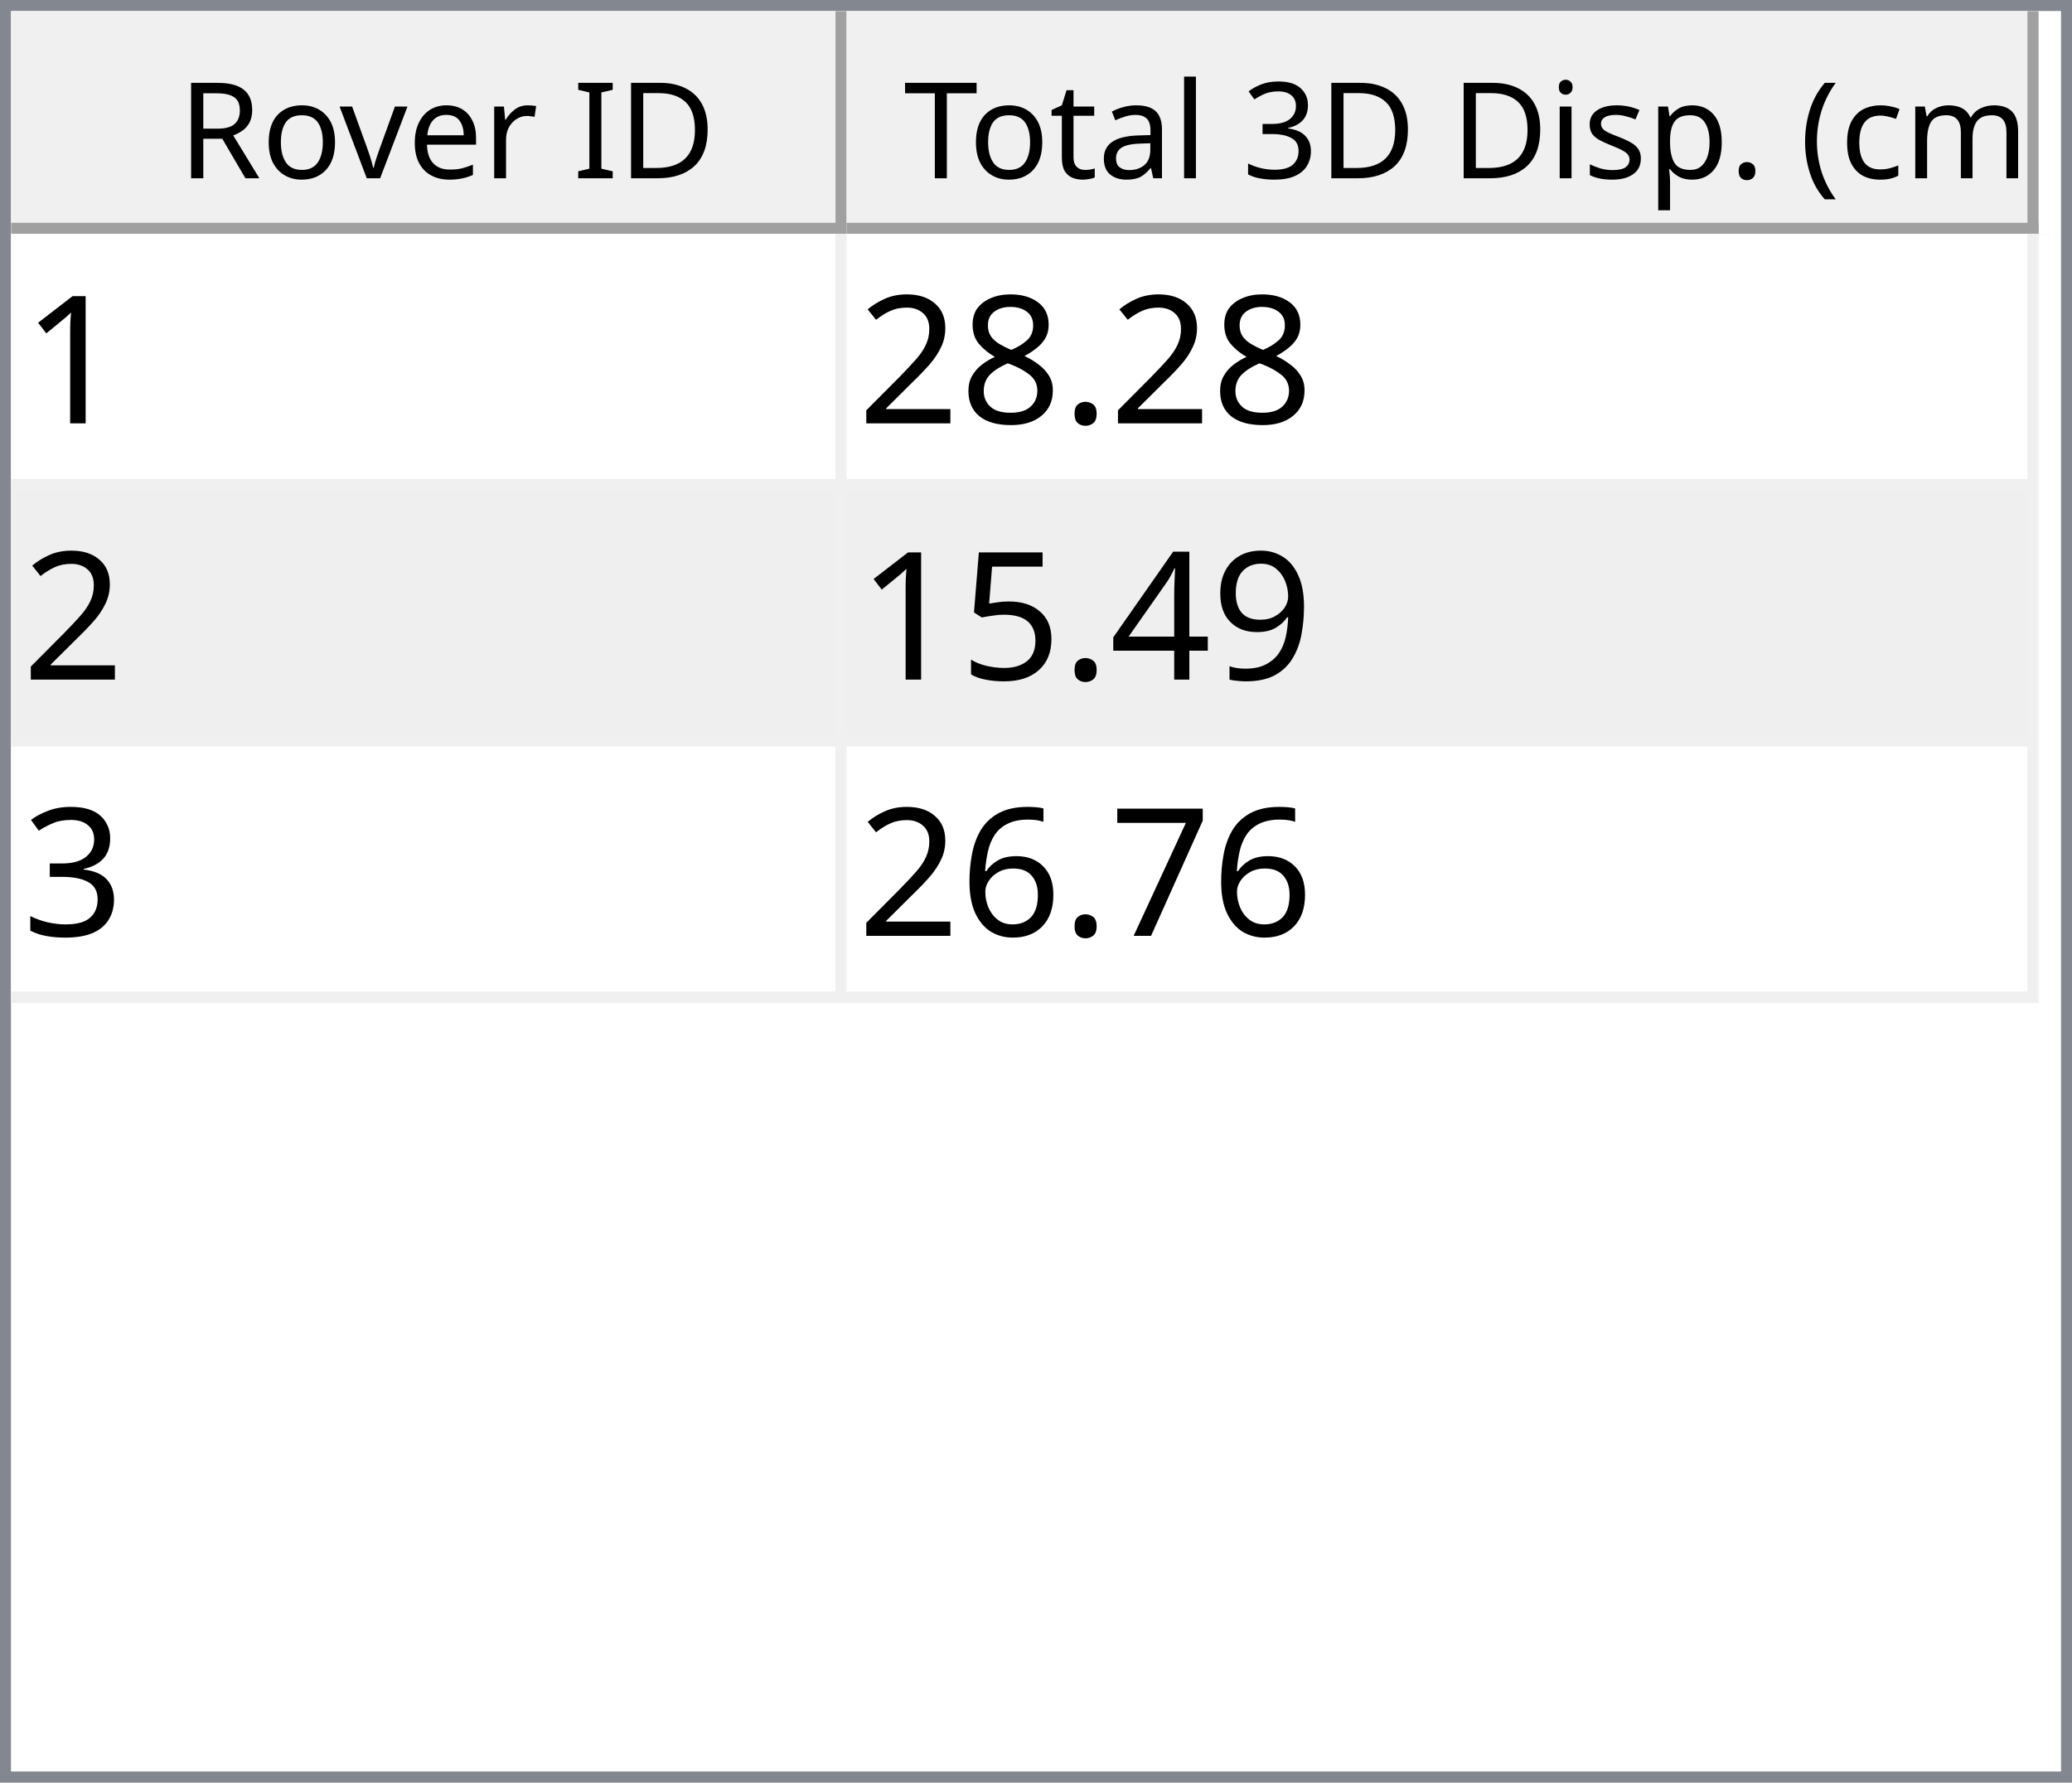
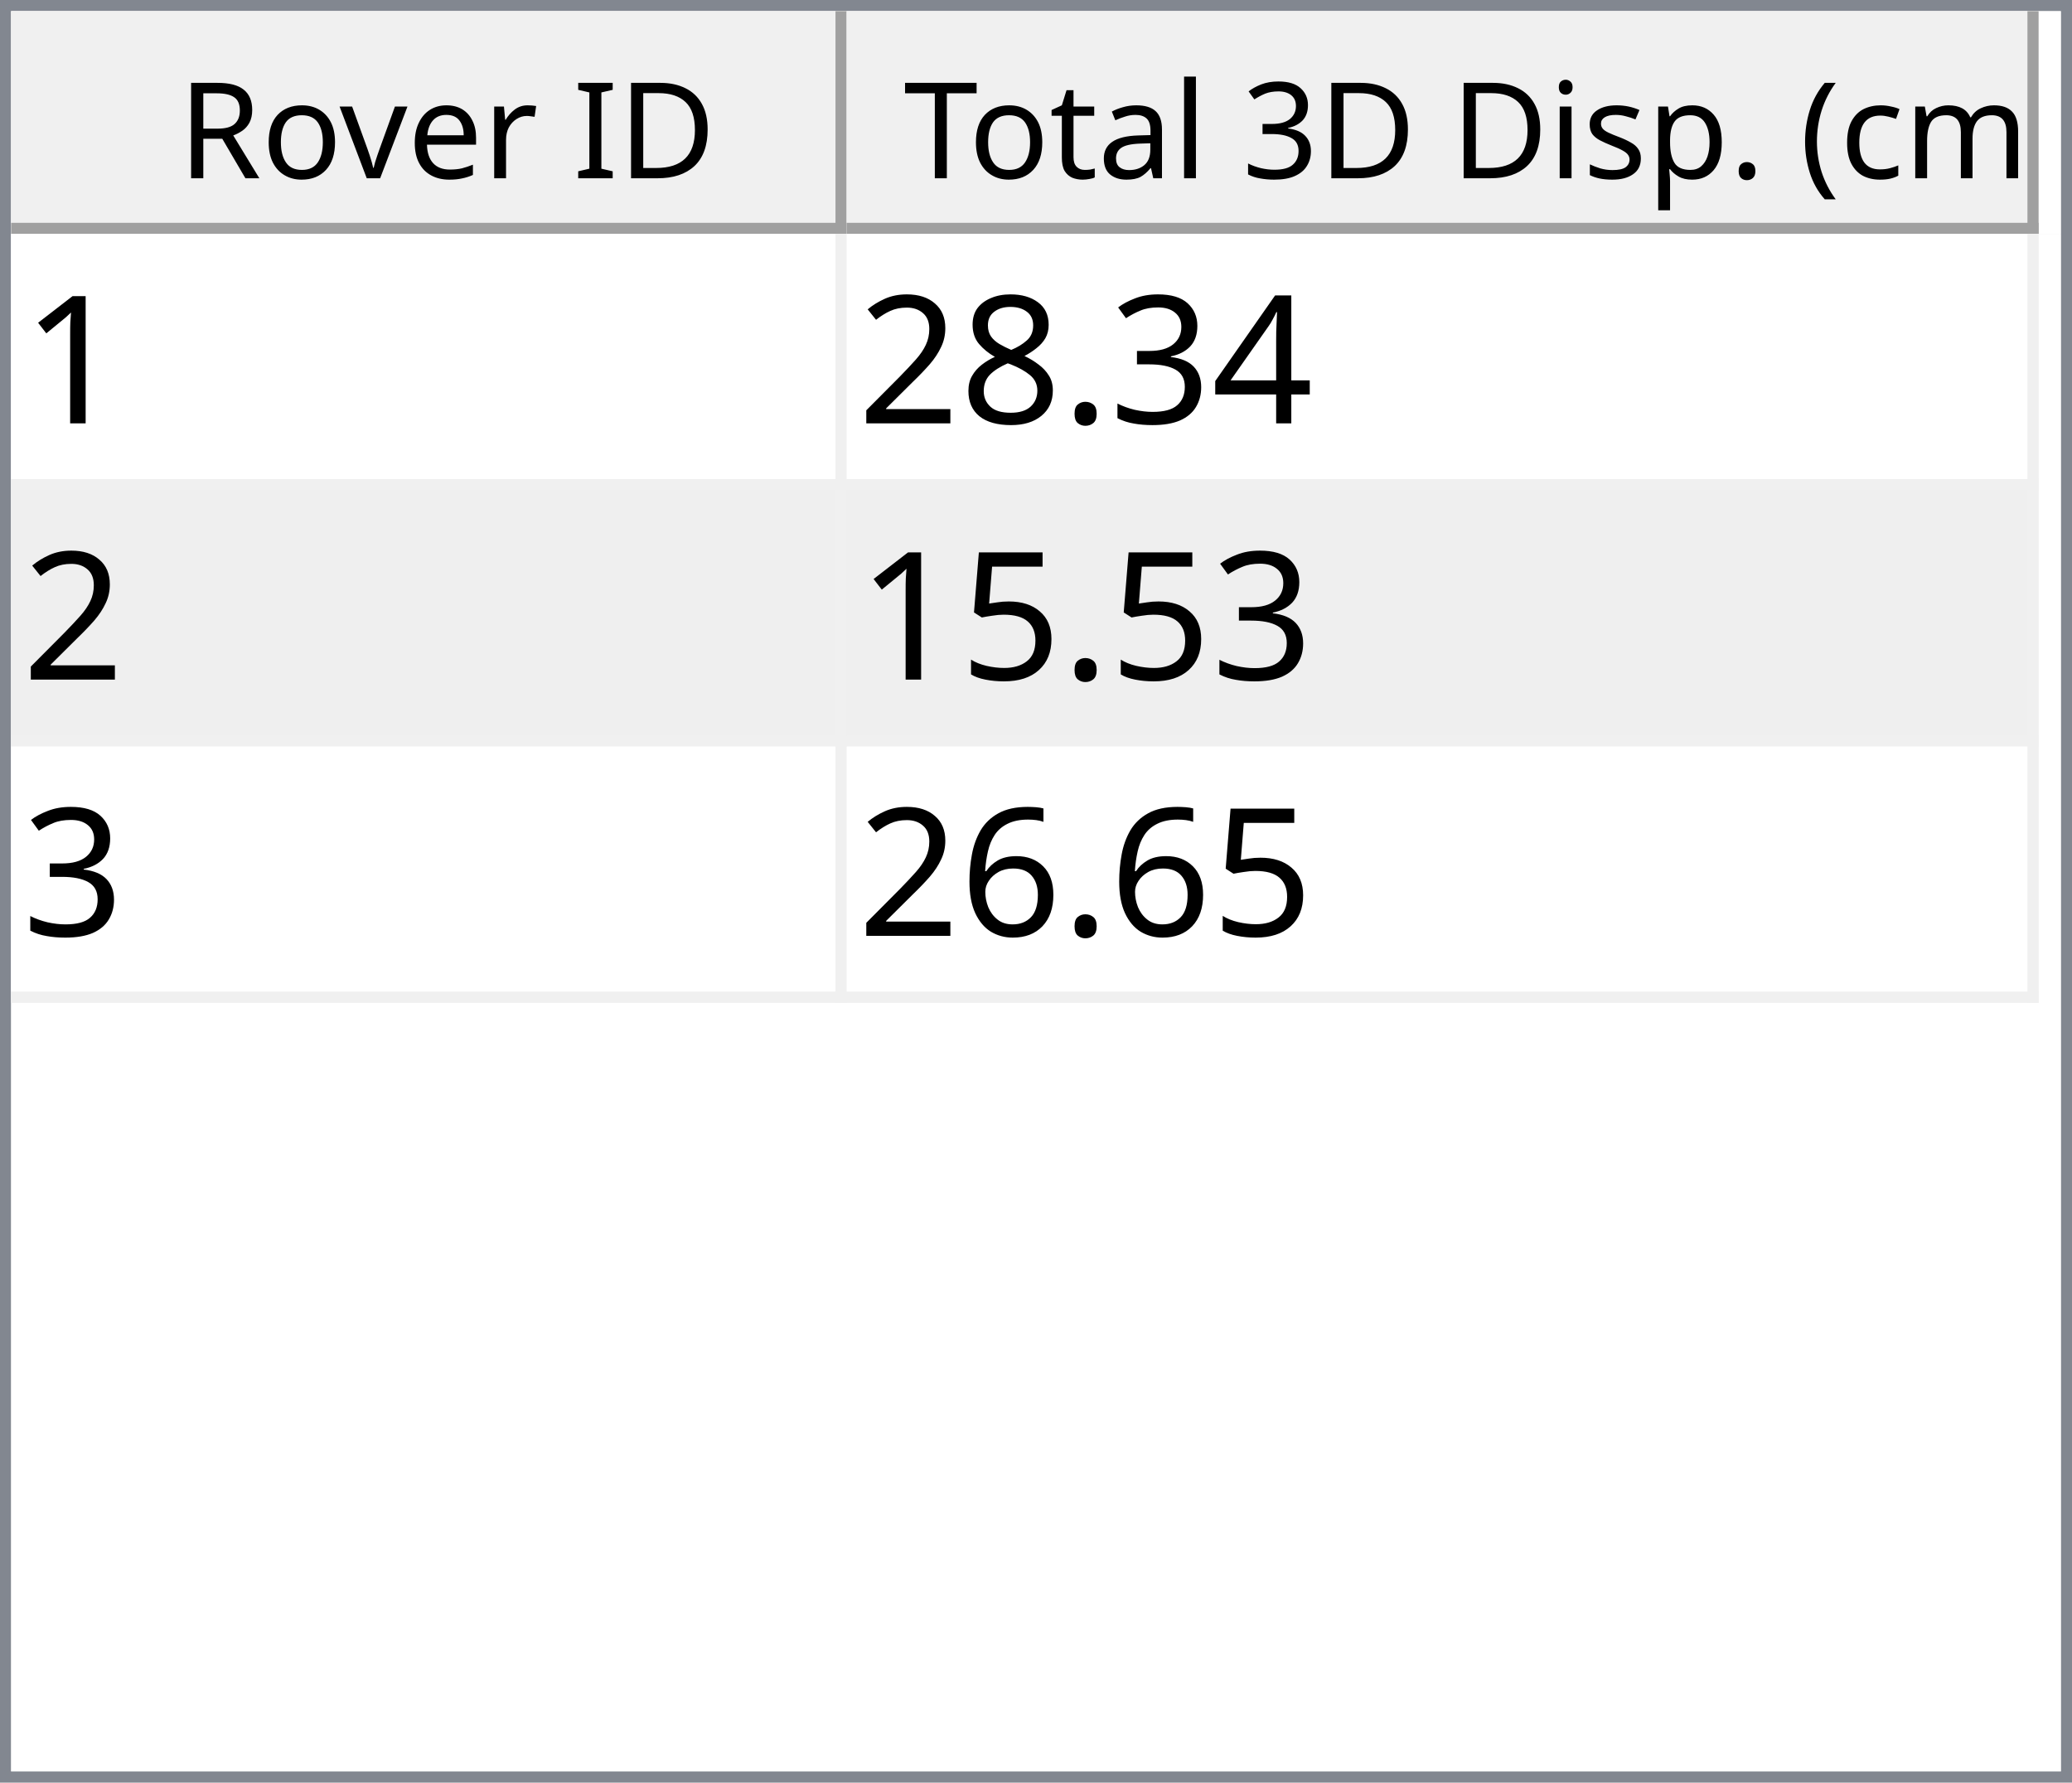
<svg xmlns="http://www.w3.org/2000/svg" style="fill-opacity:1; color-rendering:auto; color-interpolation:auto; text-rendering:auto; stroke:black; stroke-linecap:square; stroke-miterlimit:10; shape-rendering:auto; stroke-opacity:1; fill:black; stroke-dasharray:none; font-weight:normal; stroke-width:1; font-family:'Dialog'; font-style:normal; stroke-linejoin:miter; font-size:12px; stroke-dashoffset:0; image-rendering:auto;" width="186" height="160">
  <defs id="genericDefs" />
  <g>
    <defs id="defs1">
      <clipPath clipPathUnits="userSpaceOnUse" id="clipPath1">
        <path d="M0 0 L186 0 L186 160 L0 160 L0 0 Z" />
      </clipPath>
      <clipPath clipPathUnits="userSpaceOnUse" id="clipPath2">
        <path d="M0 0 L0 160 L186 160 L186 0 Z" />
      </clipPath>
      <clipPath clipPathUnits="userSpaceOnUse" id="clipPath3">
        <path d="M0 0 L0 20 L184 20 L184 0 Z" />
      </clipPath>
      <clipPath clipPathUnits="userSpaceOnUse" id="clipPath4">
        <path d="M0 0 L0 20 L75 20 L75 0 Z" />
      </clipPath>
      <clipPath clipPathUnits="userSpaceOnUse" id="clipPath5">
        <path d="M1 1 L1 19 L74 19 L74 1 Z" />
      </clipPath>
      <clipPath clipPathUnits="userSpaceOnUse" id="clipPath6">
        <path d="M0 0 L0 18 L73 18 L73 0 Z" />
      </clipPath>
      <clipPath clipPathUnits="userSpaceOnUse" id="clipPath7">
        <path d="M-0.5 -0.5 L-0.5 19.5 L74.5 19.5 L74.5 -0.5 Z" />
      </clipPath>
      <clipPath clipPathUnits="userSpaceOnUse" id="clipPath8">
        <path d="M0 0 L0 20 L107 20 L107 0 Z" />
      </clipPath>
      <clipPath clipPathUnits="userSpaceOnUse" id="clipPath9">
        <path d="M1 1 L1 19 L106 19 L106 1 Z" />
      </clipPath>
      <clipPath clipPathUnits="userSpaceOnUse" id="clipPath10">
        <path d="M0 0 L0 18 L105 18 L105 0 Z" />
      </clipPath>
      <clipPath clipPathUnits="userSpaceOnUse" id="clipPath11">
        <path d="M-0.5 -0.5 L-0.5 19.5 L106.5 19.5 L106.5 -0.5 Z" />
      </clipPath>
      <clipPath clipPathUnits="userSpaceOnUse" id="clipPath12">
        <path d="M0 0 L0 138 L184 138 L184 0 Z" />
      </clipPath>
      <clipPath clipPathUnits="userSpaceOnUse" id="clipPath13">
        <path d="M0 0 L0 69 L182 69 L182 0 Z" />
      </clipPath>
      <clipPath clipPathUnits="userSpaceOnUse" id="clipPath14">
        <path d="M-0.5 -0.5 L-0.5 68.5 L181.5 68.5 L181.5 -0.5 Z" />
      </clipPath>
      <clipPath clipPathUnits="userSpaceOnUse" id="clipPath15">
        <path d="M0 0 L0 22 L74 22 L74 0 Z" />
      </clipPath>
      <clipPath clipPathUnits="userSpaceOnUse" id="clipPath16">
        <path d="M0 0 L0 22 L106 22 L106 0 Z" />
      </clipPath>
      <font horiz-adv-x="64.551" id="font1">
        <font-face ascent="107.91" descent="25.098" units-per-em="100" style="font-style:normal; font-family:Segoe UI; font-weight:normal;" />
        <missing-glyph horiz-adv-x="64.551" d="M8.109 0 L8.109 68.266 L56.453 68.266 L56.453 0 L8.109 0 ZM15.328 7.234 L49.219 7.234 L49.219 61.031 L15.328 61.031 L15.328 7.234 Z" />
        <glyph unicode="D" horiz-adv-x="70.117" d="M9.188 0 L9.188 70.016 L28.516 70.016 Q65.531 70.016 65.531 35.891 Q65.531 19.672 55.25 9.836 Q44.969 0 27.734 0 L9.188 0 ZM17.391 62.594 L17.391 7.422 L27.828 7.422 Q41.609 7.422 49.273 14.797 Q56.938 22.172 56.938 35.688 Q56.938 62.594 28.328 62.594 L17.391 62.594 Z" />
        <glyph unicode="I" horiz-adv-x="26.611" d="M17.391 0 L9.188 0 L9.188 70.016 L17.391 70.016 L17.391 0 Z" />
        <glyph unicode=" " horiz-adv-x="27.393" d="" />
        <glyph unicode="r" horiz-adv-x="34.766" d="M34.188 41.891 Q32.078 43.5 28.125 43.5 Q23 43.5 19.555 38.672 Q16.109 33.844 16.109 25.484 L16.109 0 L8.109 0 L8.109 50 L16.109 50 L16.109 39.703 L16.312 39.703 Q18.016 44.969 21.531 47.922 Q25.047 50.875 29.391 50.875 Q32.516 50.875 34.188 50.203 L34.188 41.891 Z" />
        <glyph unicode="e" horiz-adv-x="52.295" d="M48.297 23 L12.984 23 Q13.188 14.656 17.484 10.109 Q21.781 5.562 29.297 5.562 Q37.75 5.562 44.828 11.141 L44.828 3.609 Q38.234 -1.172 27.391 -1.172 Q16.797 -1.172 10.742 5.641 Q4.688 12.453 4.688 24.812 Q4.688 36.469 11.305 43.82 Q17.922 51.172 27.734 51.172 Q37.547 51.172 42.922 44.828 Q48.297 38.484 48.297 27.203 L48.297 23 ZM40.094 29.781 Q40.047 36.719 36.75 40.578 Q33.453 44.438 27.594 44.438 Q21.922 44.438 17.969 40.383 Q14.016 36.328 13.094 29.781 L40.094 29.781 Z" />
        <glyph unicode="v" horiz-adv-x="47.9" d="M47.406 50 L27.484 0 L19.625 0 L0.688 50 L9.469 50 L22.172 13.672 Q23.578 9.672 23.922 6.688 L24.125 6.688 Q24.609 10.453 25.688 13.484 L38.969 50 L47.406 50 Z" />
        <glyph unicode="o" horiz-adv-x="58.594" d="M29 -1.172 Q17.922 -1.172 11.305 5.836 Q4.688 12.844 4.688 24.422 Q4.688 37.016 11.57 44.094 Q18.453 51.172 30.172 51.172 Q41.359 51.172 47.633 44.289 Q53.906 37.406 53.906 25.203 Q53.906 13.234 47.141 6.031 Q40.375 -1.172 29 -1.172 ZM29.594 44.438 Q21.875 44.438 17.383 39.188 Q12.891 33.938 12.891 24.703 Q12.891 15.828 17.43 10.695 Q21.969 5.562 29.594 5.562 Q37.359 5.562 41.531 10.594 Q45.703 15.625 45.703 24.906 Q45.703 34.281 41.531 39.359 Q37.359 44.438 29.594 44.438 Z" />
        <glyph unicode="R" horiz-adv-x="59.814" d="M59.375 0 L49.609 0 L37.891 19.625 Q36.281 22.359 34.766 24.289 Q33.25 26.219 31.664 27.438 Q30.078 28.656 28.25 29.219 Q26.422 29.781 24.125 29.781 L17.391 29.781 L17.391 0 L9.188 0 L9.188 70.016 L30.078 70.016 Q34.672 70.016 38.555 68.867 Q42.438 67.719 45.289 65.375 Q48.141 63.031 49.758 59.547 Q51.375 56.062 51.375 51.375 Q51.375 47.703 50.273 44.656 Q49.172 41.609 47.148 39.211 Q45.125 36.812 42.266 35.133 Q39.406 33.453 35.844 32.516 L35.844 32.328 Q37.594 31.547 38.891 30.547 Q40.188 29.547 41.359 28.18 Q42.531 26.812 43.68 25.078 Q44.828 23.344 46.234 21.047 L59.375 0 ZM17.391 62.594 L17.391 37.203 L28.516 37.203 Q31.594 37.203 34.203 38.133 Q36.812 39.062 38.719 40.797 Q40.625 42.531 41.703 45.047 Q42.781 47.562 42.781 50.688 Q42.781 56.297 39.141 59.445 Q35.5 62.594 28.609 62.594 L17.391 62.594 Z" />
        <glyph unicode=")" horiz-adv-x="30.176" d="M8.297 -15.922 L1.172 -15.922 Q16.406 2.344 16.406 26.812 Q16.406 51.469 1.078 70.016 L8.297 70.016 Q23.531 52.156 23.531 26.703 Q23.531 1.375 8.297 -15.922 Z" />
        <glyph unicode="m" horiz-adv-x="86.133" d="M79.109 0 L71.094 0 L71.094 28.719 Q71.094 37.016 68.531 40.727 Q65.969 44.438 59.906 44.438 Q54.781 44.438 51.195 39.75 Q47.609 35.062 47.609 28.516 L47.609 0 L39.594 0 L39.594 29.688 Q39.594 44.438 28.219 44.438 Q22.953 44.438 19.531 40.016 Q16.109 35.594 16.109 28.516 L16.109 0 L8.109 0 L8.109 50 L16.109 50 L16.109 42.094 L16.312 42.094 Q21.625 51.172 31.844 51.172 Q36.969 51.172 40.773 48.312 Q44.578 45.453 46 40.828 Q51.562 51.172 62.594 51.172 Q79.109 51.172 79.109 30.812 L79.109 0 Z" />
        <glyph unicode="c" horiz-adv-x="46.191" d="M42.188 2.297 Q36.422 -1.172 28.516 -1.172 Q17.828 -1.172 11.258 5.789 Q4.688 12.75 4.688 23.828 Q4.688 36.188 11.766 43.68 Q18.844 51.172 30.672 51.172 Q37.25 51.172 42.281 48.734 L42.281 40.531 Q36.719 44.438 30.375 44.438 Q22.703 44.438 17.797 38.945 Q12.891 33.453 12.891 24.516 Q12.891 15.719 17.508 10.641 Q22.125 5.562 29.891 5.562 Q36.422 5.562 42.188 9.906 L42.188 2.297 Z" />
        <glyph unicode="(" horiz-adv-x="30.176" d="M29.109 -15.922 L21.969 -15.922 Q6.844 1.375 6.844 26.703 Q6.844 52.156 21.969 70.016 L29.203 70.016 Q13.875 51.469 13.875 26.812 Q13.875 2.344 29.109 -15.922 Z" />
        <glyph unicode="." horiz-adv-x="21.68" d="M10.891 -1.078 Q8.641 -1.078 7.055 0.539 Q5.469 2.156 5.469 4.391 Q5.469 6.641 7.055 8.273 Q8.641 9.906 10.891 9.906 Q13.188 9.906 14.797 8.273 Q16.406 6.641 16.406 4.391 Q16.406 2.156 14.797 0.539 Q13.188 -1.078 10.891 -1.078 Z" />
        <glyph unicode="p" horiz-adv-x="58.789" d="M16.312 7.234 L16.109 7.234 L16.109 -23 L8.109 -23 L8.109 50 L16.109 50 L16.109 41.219 L16.312 41.219 Q22.219 51.172 33.594 51.172 Q43.266 51.172 48.688 44.461 Q54.109 37.75 54.109 26.469 Q54.109 13.922 48 6.375 Q41.891 -1.172 31.297 -1.172 Q21.578 -1.172 16.312 7.234 ZM16.109 27.391 L16.109 20.406 Q16.109 14.203 20.141 9.883 Q24.172 5.562 30.375 5.562 Q37.641 5.562 41.773 11.133 Q45.906 16.703 45.906 26.609 Q45.906 34.969 42.047 39.703 Q38.188 44.438 31.594 44.438 Q24.609 44.438 20.359 39.578 Q16.109 34.719 16.109 27.391 Z" />
        <glyph unicode="s" horiz-adv-x="42.432" d="M5.078 1.812 L5.078 10.406 Q11.625 5.562 19.484 5.562 Q30.031 5.562 30.031 12.594 Q30.031 14.594 29.125 15.992 Q28.219 17.391 26.68 18.461 Q25.141 19.531 23.07 20.383 Q21 21.234 18.609 22.172 Q15.281 23.484 12.766 24.828 Q10.25 26.172 8.57 27.859 Q6.891 29.547 6.031 31.695 Q5.172 33.844 5.172 36.719 Q5.172 40.234 6.789 42.945 Q8.406 45.656 11.086 47.484 Q13.766 49.312 17.211 50.242 Q20.656 51.172 24.312 51.172 Q30.812 51.172 35.938 48.922 L35.938 40.828 Q30.422 44.438 23.25 44.438 Q21 44.438 19.195 43.922 Q17.391 43.406 16.094 42.477 Q14.797 41.547 14.086 40.258 Q13.375 38.969 13.375 37.406 Q13.375 35.453 14.086 34.133 Q14.797 32.812 16.164 31.789 Q17.531 30.766 19.484 29.938 Q21.438 29.109 23.922 28.125 Q27.25 26.859 29.883 25.516 Q32.516 24.172 34.375 22.484 Q36.234 20.797 37.234 18.602 Q38.234 16.406 38.234 13.375 Q38.234 9.672 36.602 6.938 Q34.969 4.203 32.234 2.398 Q29.5 0.594 25.93 -0.289 Q22.359 -1.172 18.453 -1.172 Q10.75 -1.172 5.078 1.812 Z" />
        <glyph unicode="i" horiz-adv-x="24.219" d="M12.203 62.703 Q10.062 62.703 8.547 64.164 Q7.031 65.625 7.031 67.875 Q7.031 70.125 8.547 71.609 Q10.062 73.094 12.203 73.094 Q14.406 73.094 15.945 71.609 Q17.484 70.125 17.484 67.875 Q17.484 65.719 15.945 64.211 Q14.406 62.703 12.203 62.703 ZM16.109 0 L8.109 0 L8.109 50 L16.109 50 L16.109 0 Z" />
        <glyph unicode="3" horiz-adv-x="53.906" d="M46.531 19.828 Q46.531 15.094 44.75 11.211 Q42.969 7.328 39.719 4.57 Q36.469 1.812 31.93 0.297 Q27.391 -1.219 21.922 -1.219 Q11.922 -1.219 6 2.594 L6 11.188 Q13.094 5.609 22.219 5.609 Q25.875 5.609 28.828 6.539 Q31.781 7.469 33.906 9.227 Q36.031 10.984 37.18 13.477 Q38.328 15.969 38.328 19.094 Q38.328 32.812 18.797 32.812 L12.984 32.812 L12.984 39.594 L18.5 39.594 Q35.797 39.594 35.797 52.484 Q35.797 64.406 22.609 64.406 Q15.188 64.406 8.688 59.422 L8.688 67.188 Q15.375 71.188 24.609 71.188 Q29 71.188 32.57 69.969 Q36.141 68.75 38.68 66.555 Q41.219 64.359 42.609 61.281 Q44 58.203 44 54.5 Q44 40.672 30.031 36.719 L30.031 36.531 Q33.594 36.141 36.625 34.797 Q39.656 33.453 41.852 31.305 Q44.047 29.156 45.289 26.25 Q46.531 23.344 46.531 19.828 Z" />
        <glyph unicode="l" horiz-adv-x="24.219" d="M16.109 0 L8.109 0 L8.109 74.031 L16.109 74.031 L16.109 0 Z" />
        <glyph unicode="a" horiz-adv-x="50.879" d="M43.891 0 L35.891 0 L35.891 7.812 L35.688 7.812 Q30.469 -1.172 20.312 -1.172 Q12.844 -1.172 8.617 2.781 Q4.391 6.734 4.391 13.281 Q4.391 27.297 20.906 29.594 L35.891 31.688 Q35.891 44.438 25.594 44.438 Q16.547 44.438 9.281 38.281 L9.281 46.484 Q16.656 51.172 26.266 51.172 Q43.891 51.172 43.891 32.516 L43.891 0 ZM35.891 25.297 L23.828 23.641 Q18.266 22.859 15.43 20.875 Q12.594 18.891 12.594 13.875 Q12.594 10.203 15.211 7.883 Q17.828 5.562 22.172 5.562 Q28.125 5.562 32.008 9.742 Q35.891 13.922 35.891 20.312 L35.891 25.297 Z" />
        <glyph unicode="t" horiz-adv-x="33.887" d="M31.297 0.484 Q28.469 -1.078 23.828 -1.078 Q10.688 -1.078 10.688 13.578 L10.688 43.172 L2.094 43.172 L2.094 50 L10.688 50 L10.688 62.203 L18.703 64.797 L18.703 50 L31.297 50 L31.297 43.172 L18.703 43.172 L18.703 14.984 Q18.703 9.969 20.414 7.82 Q22.125 5.672 26.078 5.672 Q29.109 5.672 31.297 7.328 L31.297 0.484 Z" />
        <glyph unicode="T" horiz-adv-x="52.393" d="M50.594 62.594 L30.375 62.594 L30.375 0 L22.172 0 L22.172 62.594 L2 62.594 L2 70.016 L50.594 70.016 L50.594 62.594 Z" />
      </font>
      <font horiz-adv-x="75.0" id="font2">
        <font-face ascent="100.537" descent="21.973" units-per-em="100" style="font-style:normal; font-family:sans-serif; font-weight:normal;" />
        <missing-glyph horiz-adv-x="75.0" d="M12.5 0 L12.5 62.5 L62.5 62.5 L62.5 0 L12.5 0 ZM14.062 1.562 L60.938 1.562 L60.938 60.938 L14.062 60.938 L14.062 1.562 Z" />
        <glyph unicode="1" horiz-adv-x="55.615" d="M37.25 0 L28.469 0 L28.469 56 Q25.297 52.984 20.141 49.953 Q14.984 46.922 10.891 45.406 L10.891 53.906 Q18.266 57.375 23.781 62.305 Q29.297 67.234 31.594 71.875 L37.25 71.875 L37.25 0 Z" />
+         <glyph unicode="4" horiz-adv-x="55.615" d="M32.328 0 L32.328 17.141 L1.266 17.141 L1.266 25.203 L33.938 71.578 L41.109 71.578 L41.109 25.203 L50.781 25.203 L50.781 17.141 L41.109 17.141 L41.109 0 L32.328 0 ZM32.328 25.203 L32.328 57.469 L9.906 25.203 L32.328 25.203 Z" />
+         <glyph unicode="3" horiz-adv-x="55.615" d="M4.203 18.891 L12.984 20.062 Q14.5 12.594 18.141 9.297 Q21.781 6 27 6 Q33.203 6 37.477 10.297 Q41.75 14.594 41.75 20.953 Q41.75 27 37.797 30.93 Q33.844 34.859 27.734 34.859 Q25.25 34.859 21.531 33.891 L22.516 41.609 Q23.391 41.5 23.922 41.5 Q29.547 41.5 34.039 44.43 Q38.531 47.359 38.531 53.469 Q38.531 58.297 35.258 61.477 Q31.984 64.656 26.812 64.656 Q21.688 64.656 18.266 61.43 Q14.844 58.203 13.875 51.766 L5.078 53.328 Q6.688 62.156 12.398 67.016 Q18.109 71.875 26.609 71.875 Q32.469 71.875 37.398 69.359 Q42.328 66.844 44.945 62.5 Q47.562 58.156 47.562 53.266 Q47.562 48.641 45.07 44.828 Q42.578 41.016 37.703 38.766 Q44.047 37.312 47.562 32.695 Q51.078 28.078 51.078 21.141 Q51.078 11.766 44.242 5.25 Q37.406 -1.266 26.953 -1.266 Q17.531 -1.266 11.305 4.352 Q5.078 9.969 4.203 18.891 Z" />
        <glyph unicode="." horiz-adv-x="27.783" d="M9.078 0 L9.078 10.016 L19.094 10.016 L19.094 0 L9.078 0 Z" />
        <glyph unicode="8" horiz-adv-x="55.615" d="M17.672 38.812 Q12.203 40.828 9.57 44.539 Q6.938 48.25 6.938 53.422 Q6.938 61.234 12.555 66.555 Q18.172 71.875 27.484 71.875 Q36.859 71.875 42.578 66.43 Q48.297 60.984 48.297 53.172 Q48.297 48.188 45.68 44.508 Q43.062 40.828 37.75 38.812 Q44.344 36.672 47.781 31.883 Q51.219 27.094 51.219 20.453 Q51.219 11.281 44.727 5.031 Q38.234 -1.219 27.641 -1.219 Q17.047 -1.219 10.547 5.055 Q4.047 11.328 4.047 20.703 Q4.047 27.688 7.594 32.398 Q11.141 37.109 17.672 38.812 ZM15.922 53.719 Q15.922 48.641 19.195 45.414 Q22.469 42.188 27.688 42.188 Q32.766 42.188 36.016 45.383 Q39.266 48.578 39.266 53.219 Q39.266 58.062 35.914 61.359 Q32.562 64.656 27.594 64.656 Q22.562 64.656 19.242 61.43 Q15.922 58.203 15.922 53.719 ZM13.094 20.656 Q13.094 16.891 14.875 13.375 Q16.656 9.859 20.172 7.93 Q23.688 6 27.734 6 Q34.031 6 38.133 10.055 Q42.234 14.109 42.234 20.359 Q42.234 26.703 38.016 30.859 Q33.797 35.016 27.438 35.016 Q21.234 35.016 17.164 30.914 Q13.094 26.812 13.094 20.656 Z" />
        <glyph unicode="2" horiz-adv-x="55.615" d="M50.344 8.453 L50.344 0 L3.031 0 Q2.938 3.172 4.047 6.109 Q5.859 10.938 9.836 15.625 Q13.812 20.312 21.344 26.469 Q33.016 36.031 37.117 41.625 Q41.219 47.219 41.219 52.203 Q41.219 57.422 37.477 61.008 Q33.734 64.594 27.734 64.594 Q21.391 64.594 17.578 60.789 Q13.766 56.984 13.719 50.25 L4.688 51.172 Q5.609 61.281 11.664 66.578 Q17.719 71.875 27.938 71.875 Q38.234 71.875 44.242 66.164 Q50.25 60.453 50.25 52 Q50.25 47.703 48.492 43.555 Q46.734 39.406 42.656 34.812 Q38.578 30.219 29.109 22.219 Q21.188 15.578 18.945 13.211 Q16.703 10.844 15.234 8.453 L50.344 8.453 Z" />
-         <glyph unicode="9" horiz-adv-x="55.615" d="M5.469 16.547 L13.922 17.328 Q14.984 11.375 18.016 8.688 Q21.047 6 25.781 6 Q29.828 6 32.883 7.859 Q35.938 9.719 37.891 12.82 Q39.844 15.922 41.164 21.195 Q42.484 26.469 42.484 31.938 Q42.484 32.516 42.438 33.688 Q39.797 29.5 35.234 26.883 Q30.672 24.266 25.344 24.266 Q16.453 24.266 10.305 30.711 Q4.156 37.156 4.156 47.703 Q4.156 58.594 10.578 65.234 Q17 71.875 26.656 71.875 Q33.641 71.875 39.43 68.117 Q45.219 64.359 48.219 57.398 Q51.219 50.438 51.219 37.25 Q51.219 23.531 48.242 15.406 Q45.266 7.281 39.383 3.031 Q33.5 -1.219 25.594 -1.219 Q17.188 -1.219 11.867 3.445 Q6.547 8.109 5.469 16.547 ZM41.453 48.141 Q41.453 55.719 37.43 60.156 Q33.406 64.594 27.734 64.594 Q21.875 64.594 17.531 59.812 Q13.188 55.031 13.188 47.406 Q13.188 40.578 17.312 36.305 Q21.438 32.031 27.484 32.031 Q33.594 32.031 37.523 36.305 Q41.453 40.578 41.453 48.141 Z" />
-         <glyph unicode="4" horiz-adv-x="55.615" d="M32.328 0 L32.328 17.141 L1.266 17.141 L1.266 25.203 L33.938 71.578 L41.109 71.578 L41.109 25.203 L50.781 25.203 L50.781 17.141 L41.109 17.141 L41.109 0 L32.328 0 ZM32.328 25.203 L32.328 57.469 L9.906 25.203 L32.328 25.203 Z" />
        <glyph unicode="5" horiz-adv-x="55.615" d="M4.156 18.75 L13.375 19.531 Q14.406 12.797 18.141 9.398 Q21.875 6 27.156 6 Q33.5 6 37.891 10.789 Q42.281 15.578 42.281 23.484 Q42.281 31 38.062 35.352 Q33.844 39.703 27 39.703 Q22.75 39.703 19.336 37.773 Q15.922 35.844 13.969 32.766 L5.719 33.844 L12.641 70.609 L48.25 70.609 L48.25 62.203 L19.672 62.203 L15.828 42.969 Q22.266 47.469 29.344 47.469 Q38.719 47.469 45.164 40.969 Q51.609 34.469 51.609 24.266 Q51.609 14.547 45.953 7.469 Q39.062 -1.219 27.156 -1.219 Q17.391 -1.219 11.211 4.25 Q5.031 9.719 4.156 18.75 Z" />
-         <glyph unicode="3" horiz-adv-x="55.615" d="M4.203 18.891 L12.984 20.062 Q14.5 12.594 18.141 9.297 Q21.781 6 27 6 Q33.203 6 37.477 10.297 Q41.75 14.594 41.75 20.953 Q41.75 27 37.797 30.93 Q33.844 34.859 27.734 34.859 Q25.25 34.859 21.531 33.891 L22.516 41.609 Q23.391 41.5 23.922 41.5 Q29.547 41.5 34.039 44.43 Q38.531 47.359 38.531 53.469 Q38.531 58.297 35.258 61.477 Q31.984 64.656 26.812 64.656 Q21.688 64.656 18.266 61.43 Q14.844 58.203 13.875 51.766 L5.078 53.328 Q6.688 62.156 12.398 67.016 Q18.109 71.875 26.609 71.875 Q32.469 71.875 37.398 69.359 Q42.328 66.844 44.945 62.5 Q47.562 58.156 47.562 53.266 Q47.562 48.641 45.07 44.828 Q42.578 41.016 37.703 38.766 Q44.047 37.312 47.562 32.695 Q51.078 28.078 51.078 21.141 Q51.078 11.766 44.242 5.25 Q37.406 -1.266 26.953 -1.266 Q17.531 -1.266 11.305 4.352 Q5.078 9.969 4.203 18.891 Z" />
-         <glyph unicode="7" horiz-adv-x="55.615" d="M4.734 62.203 L4.734 70.656 L51.078 70.656 L51.078 63.812 Q44.234 56.547 37.523 44.484 Q30.812 32.422 27.156 19.672 Q24.516 10.688 23.781 0 L14.75 0 Q14.891 8.453 18.062 20.414 Q21.234 32.375 27.172 43.484 Q33.109 54.594 39.797 62.203 L4.734 62.203 Z" />
        <glyph unicode="6" horiz-adv-x="55.615" d="M49.75 54.047 L41.016 53.375 Q39.844 58.547 37.703 60.891 Q34.125 64.656 28.906 64.656 Q24.703 64.656 21.531 62.312 Q17.391 59.281 14.992 53.469 Q12.594 47.656 12.5 36.922 Q15.672 41.75 20.266 44.094 Q24.859 46.438 29.891 46.438 Q38.672 46.438 44.852 39.969 Q51.031 33.5 51.031 23.25 Q51.031 16.5 48.125 10.719 Q45.219 4.938 40.141 1.859 Q35.062 -1.219 28.609 -1.219 Q17.625 -1.219 10.695 6.859 Q3.766 14.938 3.766 33.5 Q3.766 54.25 11.422 63.672 Q18.109 71.875 29.438 71.875 Q37.891 71.875 43.289 67.141 Q48.688 62.406 49.75 54.047 ZM13.875 23.188 Q13.875 18.656 15.797 14.508 Q17.719 10.359 21.188 8.18 Q24.656 6 28.469 6 Q34.031 6 38.039 10.492 Q42.047 14.984 42.047 22.703 Q42.047 30.125 38.086 34.398 Q34.125 38.672 28.125 38.672 Q22.172 38.672 18.023 34.398 Q13.875 30.125 13.875 23.188 Z" />
      </font>
    </defs>
    <g style="fill:white; stroke:white;">
      <rect x="0" y="0" width="186" style="clip-path:url(#clipPath1); stroke:none;" height="160" />
    </g>
    <g style="fill:white; text-rendering:optimizeSpeed; color-rendering:optimizeSpeed; image-rendering:optimizeSpeed; shape-rendering:crispEdges; stroke:white; color-interpolation:sRGB;">
      <rect x="0" width="186" height="160" y="0" style="stroke:none;" />
      <path style="stroke:none;" d="M0 160 L186 160 L186 0 L0 0 Z" />
    </g>
    <g style="fill:rgb(240,240,240); font-family:'Segoe UI'; stroke:rgb(240,240,240);">
      <rect x="0" y="0" width="186" style="clip-path:url(#clipPath2); stroke:none;" height="160" />
    </g>
    <g style="fill:rgb(130,135,144); font-family:'Segoe UI'; stroke:rgb(130,135,144);">
      <path d="M0 0 L186 0 L186 160 L0 160 L0 0 ZM1 1 L185 1 L185 159 L1 159 L1 1 Z" style="fill-rule:evenodd; clip-path:url(#clipPath2); stroke:none;" />
    </g>
    <g style="fill:white; font-family:'Segoe UI'; stroke:white;" transform="translate(1,1)">
      <rect x="0" y="0" width="184" style="clip-path:url(#clipPath3); stroke:none;" height="20" />
    </g>
    <g style="fill:rgb(240,240,240); font-family:'Segoe UI'; stroke:rgb(240,240,240);" transform="translate(1,1)">
      <rect x="0" y="0" width="75" style="clip-path:url(#clipPath4); stroke:none;" height="20" />
    </g>
    <g style="font-family:'Segoe UI';" transform="translate(2,2)">
      <text x="14" xml:space="preserve" y="14" style="clip-path:url(#clipPath6); stroke:none;">Rover ID</text>
    </g>
    <g style="fill:rgb(160,160,160); font-family:'Segoe UI'; stroke:rgb(160,160,160); stroke-linejoin:bevel;" transform="translate(1.5,1.5)">
      <line x1="74" x2="74" y1="0" style="fill:none; clip-path:url(#clipPath7);" y2="19" />
    </g>
    <g style="fill:rgb(160,160,160); font-family:'Segoe UI'; stroke:rgb(160,160,160); stroke-linejoin:bevel;" transform="matrix(1,0,0,1,1,1) translate(0.5,0.5)">
      <line x1="0" x2="74" y1="19" style="fill:none; clip-path:url(#clipPath7);" y2="19" />
    </g>
    <g style="fill:rgb(240,240,240); font-family:'Segoe UI'; stroke:rgb(240,240,240);" transform="translate(76,1)">
      <rect x="0" y="0" width="107" style="clip-path:url(#clipPath8); stroke:none;" height="20" />
    </g>
    <g style="font-family:'Segoe UI';" transform="translate(77,2)">
      <text x="1" xml:space="preserve" y="14" style="clip-path:url(#clipPath10); stroke:none;"> Total 3D Disp. (cm)</text>
    </g>
    <g style="fill:rgb(160,160,160); font-family:'Segoe UI'; stroke:rgb(160,160,160); stroke-linejoin:bevel;" transform="translate(76.5,1.5)">
      <line x1="106" x2="106" y1="0" style="fill:none; clip-path:url(#clipPath11);" y2="19" />
    </g>
    <g style="fill:rgb(160,160,160); font-family:'Segoe UI'; stroke:rgb(160,160,160); stroke-linejoin:bevel;" transform="matrix(1,0,0,1,76,1) translate(0.5,0.5)">
      <line x1="0" x2="106" y1="19" style="fill:none; clip-path:url(#clipPath11);" y2="19" />
    </g>
    <g style="fill:white; font-family:'Segoe UI'; stroke:white;" transform="translate(1,21)">
      <rect x="0" y="0" width="184" style="clip-path:url(#clipPath12); stroke:none;" height="138" />
    </g>
    <g style="fill:rgb(240,240,240); font-size:16px; font-family:sans-serif; stroke:rgb(240,240,240);" transform="translate(1,21)">
      <rect x="0" y="0" width="182" style="clip-path:url(#clipPath13); stroke:none;" height="69" />
      <line transform="translate(0.5,0.5)" x1="0" x2="181" y1="22" style="clip-path:url(#clipPath14); fill:none; stroke-linejoin:bevel;" y2="22" />
    </g>
    <g transform="matrix(1,0,0,1,1,21) translate(0.5,0.5)" style="fill:rgb(240,240,240); font-size:16px; font-family:sans-serif; stroke:rgb(240,240,240); stroke-linejoin:bevel;">
      <line x1="0" x2="181" y1="45" style="fill:none; clip-path:url(#clipPath14);" y2="45" />
    </g>
    <g transform="matrix(1,0,0,1,1,21) translate(0.5,0.5)" style="fill:rgb(240,240,240); font-size:16px; font-family:sans-serif; stroke:rgb(240,240,240); stroke-linejoin:bevel;">
      <line x1="0" x2="181" y1="68" style="fill:none; clip-path:url(#clipPath14);" y2="68" />
    </g>
    <g transform="matrix(1,0,0,1,1,21) translate(0.5,0.5)" style="fill:rgb(240,240,240); font-size:16px; font-family:sans-serif; stroke:rgb(240,240,240); stroke-linejoin:bevel;">
      <line x1="74" x2="74" y1="0" style="fill:none; clip-path:url(#clipPath14);" y2="68" />
    </g>
    <g transform="matrix(1,0,0,1,1,21) translate(0.5,0.5)" style="fill:rgb(240,240,240); font-size:16px; font-family:sans-serif; stroke:rgb(240,240,240); stroke-linejoin:bevel;">
      <line x1="181" x2="181" y1="0" style="fill:none; clip-path:url(#clipPath14);" y2="68" />
    </g>
    <g style="fill:white; font-size:16px; font-family:sans-serif; stroke:white;" transform="matrix(1,0,0,1,1,21)">
      <rect x="0" y="0" width="74" style="clip-path:url(#clipPath15); stroke:none;" height="22" />
      <text x="1" y="17" style="fill:black; clip-path:url(#clipPath15); stroke:none;" xml:space="preserve">1</text>
    </g>
    <g style="fill:white; font-size:16px; font-family:sans-serif; stroke:white;" transform="matrix(1,0,0,1,1,21) translate(75,0)">
      <rect x="0" y="0" width="106" style="clip-path:url(#clipPath16); stroke:none;" height="22" />
-       <text x="1" y="17" style="fill:black; clip-path:url(#clipPath16); stroke:none;" xml:space="preserve">28.28</text>
+       <text x="1" y="17" style="fill:black; clip-path:url(#clipPath16); stroke:none;" xml:space="preserve">28.34</text>
    </g>
    <g style="fill:rgb(239,239,239); font-size:16px; font-family:sans-serif; stroke:rgb(239,239,239);" transform="matrix(1,0,0,1,1,21) translate(0,23)">
      <rect x="0" y="0" width="74" style="clip-path:url(#clipPath15); stroke:none;" height="22" />
      <text x="1" y="17" style="fill:black; clip-path:url(#clipPath15); stroke:none;" xml:space="preserve">2</text>
    </g>
    <g style="fill:rgb(239,239,239); font-size:16px; font-family:sans-serif; stroke:rgb(239,239,239);" transform="matrix(1,0,0,1,1,21) translate(75,23)">
      <rect x="0" y="0" width="106" style="clip-path:url(#clipPath16); stroke:none;" height="22" />
-       <text x="1" y="17" style="fill:black; clip-path:url(#clipPath16); stroke:none;" xml:space="preserve">15.49</text>
+       <text x="1" y="17" style="fill:black; clip-path:url(#clipPath16); stroke:none;" xml:space="preserve">15.53</text>
    </g>
    <g style="fill:white; font-size:16px; font-family:sans-serif; stroke:white;" transform="matrix(1,0,0,1,1,21) translate(0,46)">
      <rect x="0" y="0" width="74" style="clip-path:url(#clipPath15); stroke:none;" height="22" />
      <text x="1" y="17" style="fill:black; clip-path:url(#clipPath15); stroke:none;" xml:space="preserve">3</text>
    </g>
    <g style="fill:white; font-size:16px; font-family:sans-serif; stroke:white;" transform="matrix(1,0,0,1,1,21) translate(75,46)">
      <rect x="0" y="0" width="106" style="clip-path:url(#clipPath16); stroke:none;" height="22" />
-       <text x="1" y="17" style="fill:black; clip-path:url(#clipPath16); stroke:none;" xml:space="preserve">26.76</text>
+       <text x="1" y="17" style="fill:black; clip-path:url(#clipPath16); stroke:none;" xml:space="preserve">26.65</text>
    </g>
  </g>
</svg>
